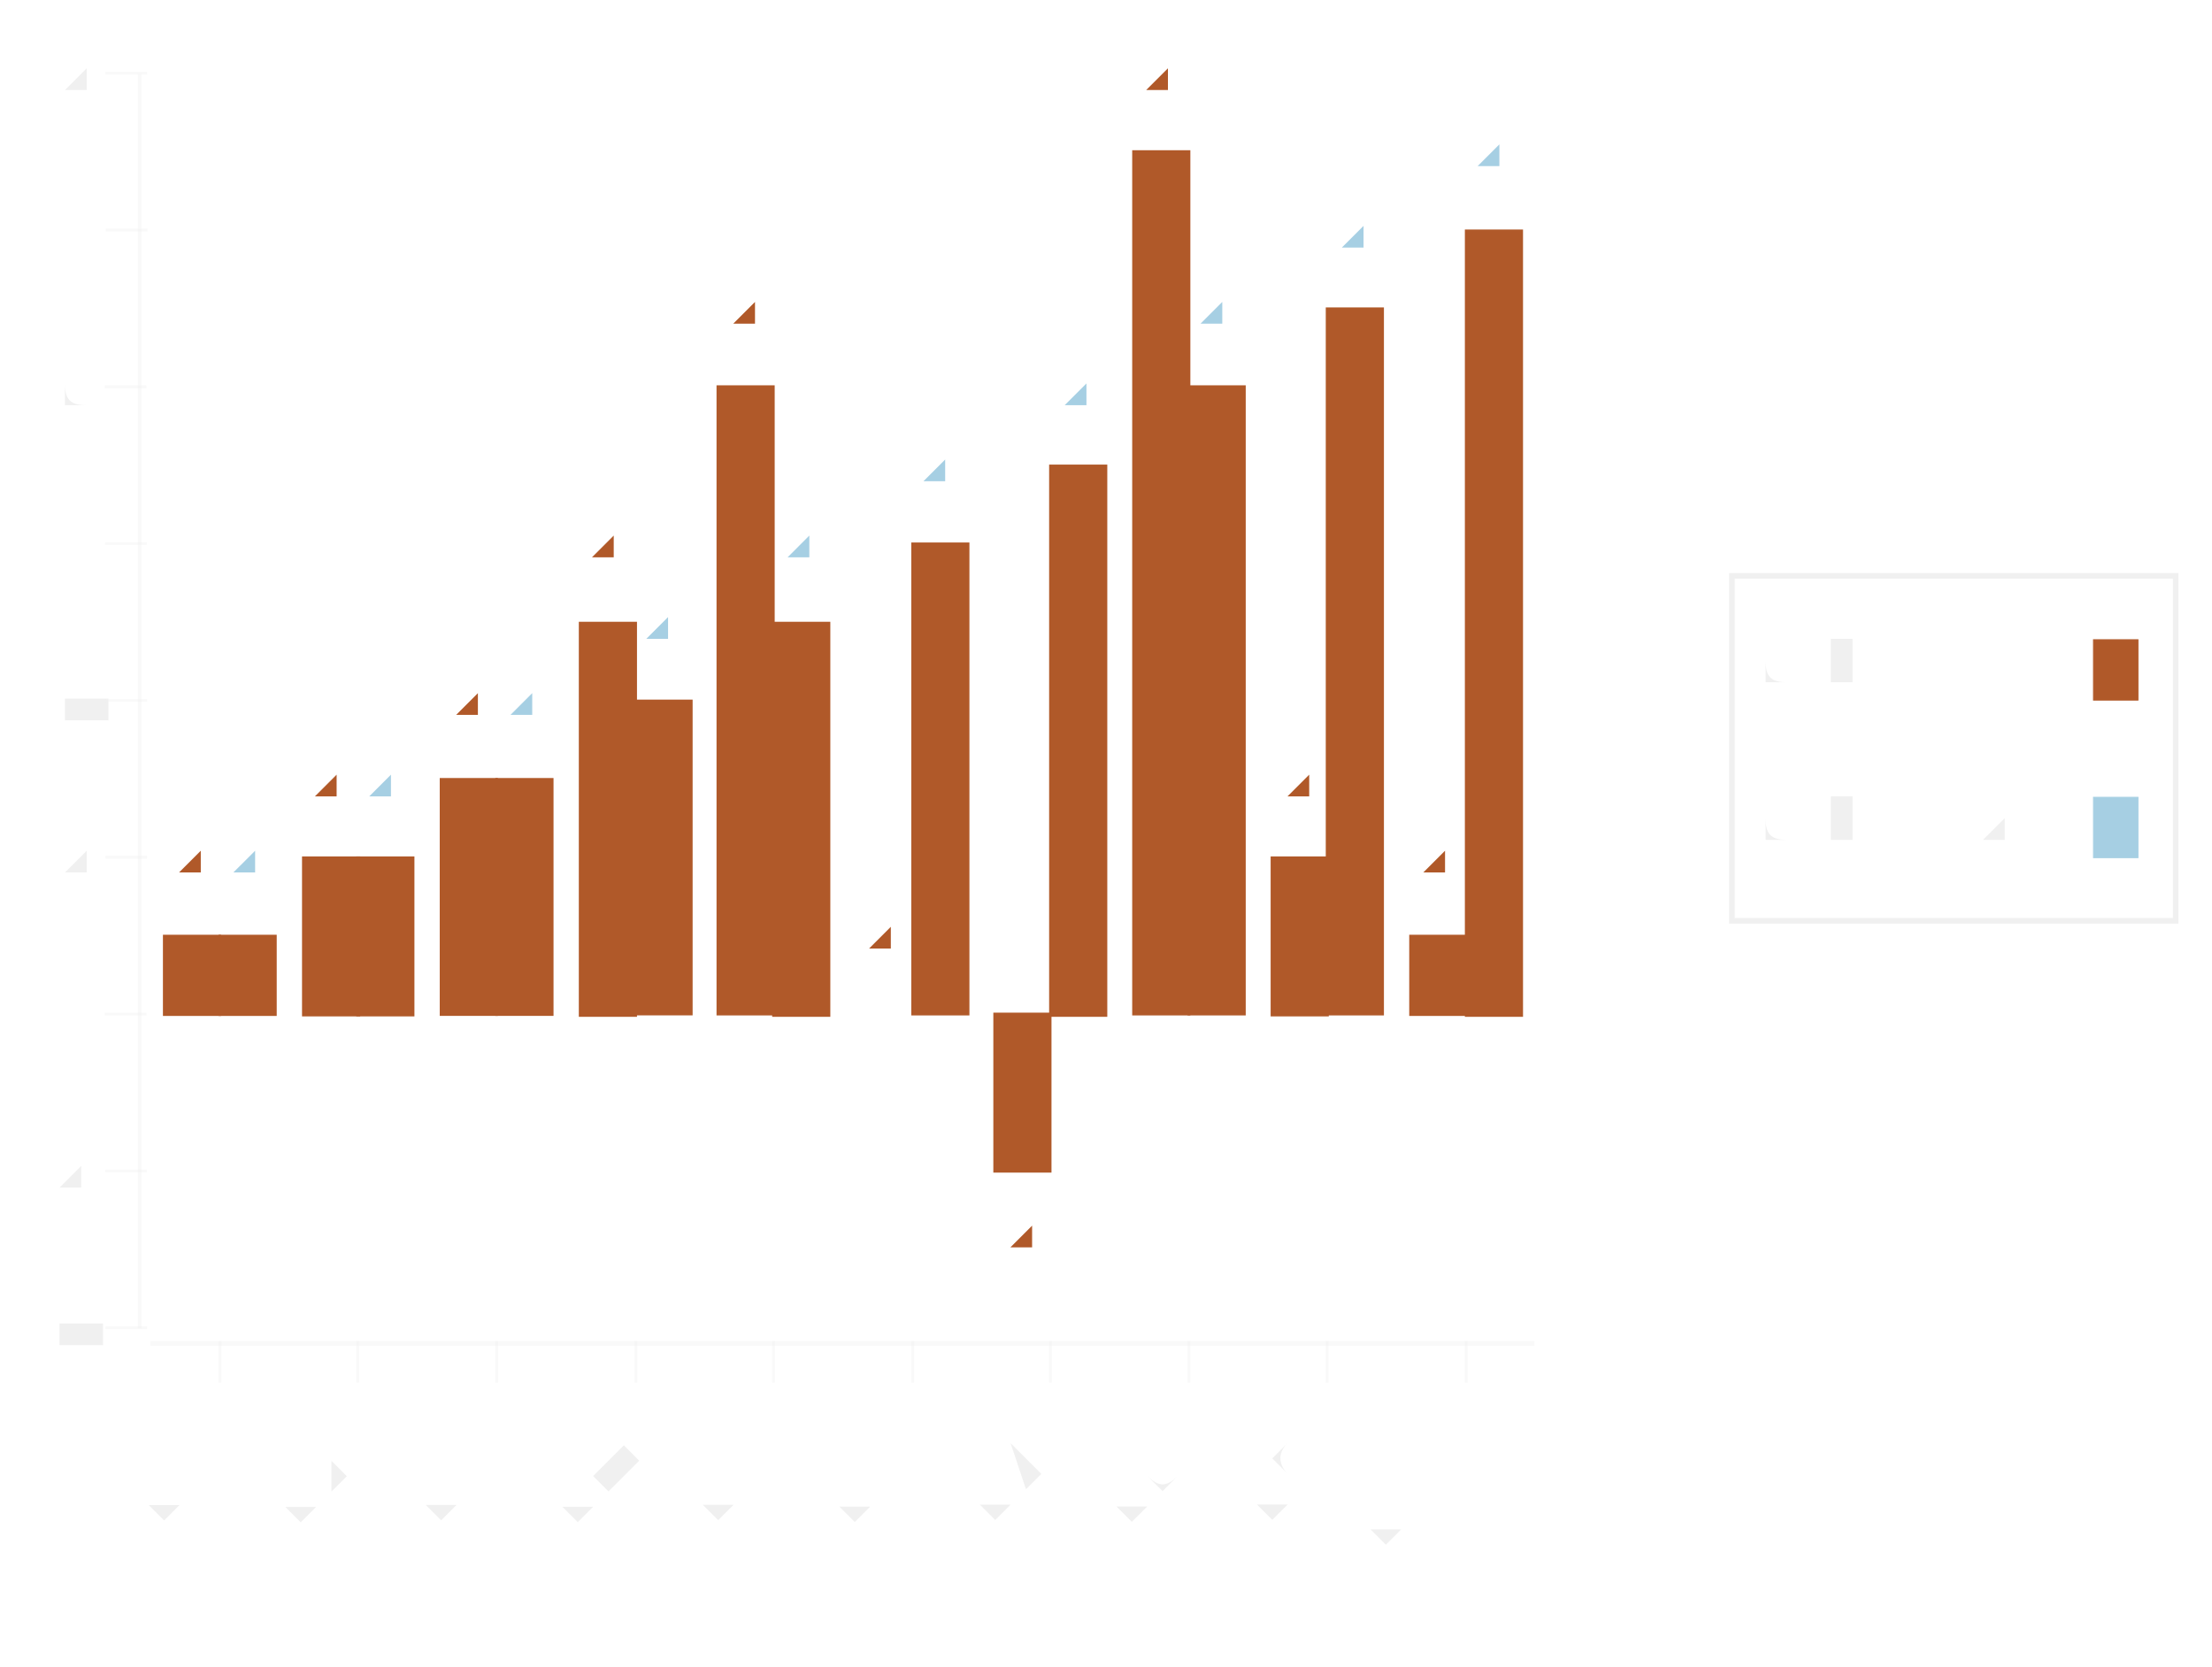
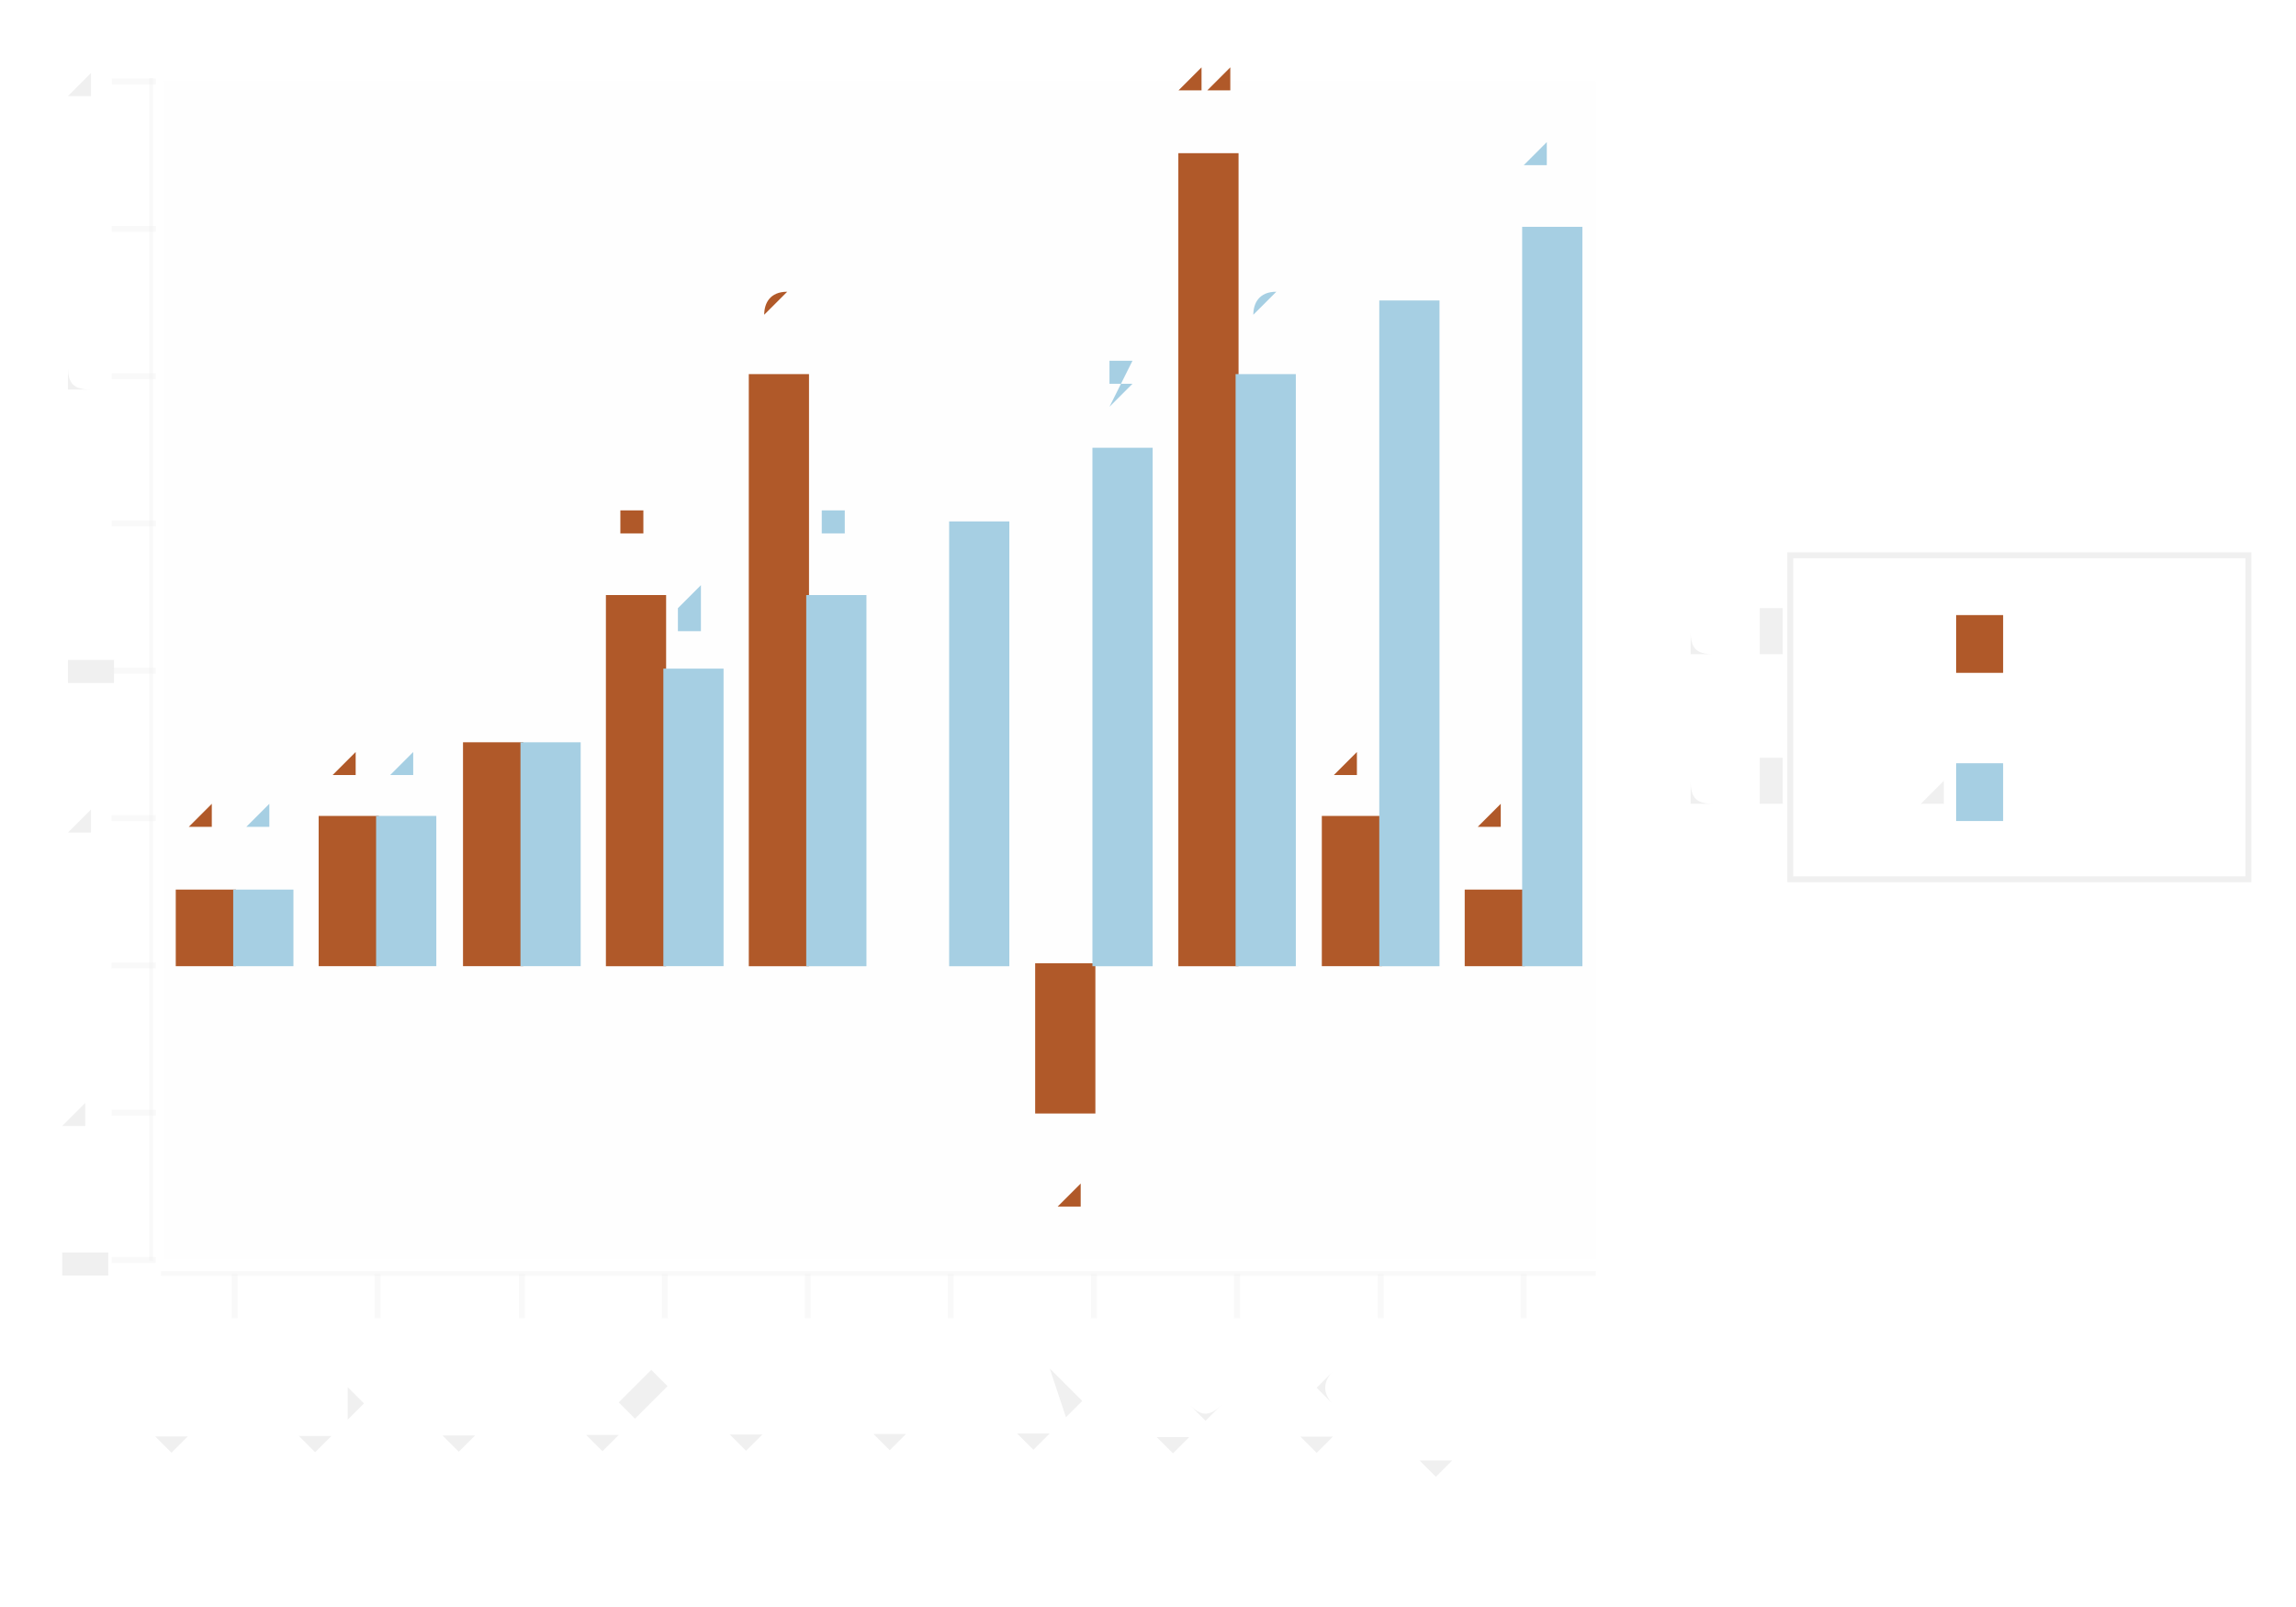
- <svg xmlns="http://www.w3.org/2000/svg" width="398.23" viewBox="-0.82 -0.553 1.59 1.198" height="300.0">
+ <svg xmlns="http://www.w3.org/2000/svg" width="428.587" viewBox="-0.788 -0.534 1.558 1.091" height="300.0">
  <style>svg {
  color-scheme: light dark;
}
@media (prefers-color-scheme:light) {
  svg {
    background-color: #0d0d0d;
  }
}</style>
-   <g stroke-opacity="0.0" fill="#f0f0f0" stroke="#000000" stroke-width="0.0" fill-opacity="5.0e-2">
-     <rect width="0.995" x="-0.712" y="-0.5" height="0.902" />
+   <g />
+   <g stroke-opacity="1.0" fill="#f0f0f0" stroke="#f0f0f0" stroke-width="4.0e-3" fill-opacity="0.0">
+     <rect width="0.311" x="0.427" y="-0.157" height="0.22" />
+   </g>
+   <g fill="#f0f0f0" stroke="none" stroke-width="0.0" font-size="4.8e-2" fill-opacity="1.0" text-anchor="start">
+     <text x="0.358" y="1.1490286833809704e-2">column 2</text>
+   </g>
+   <g stroke-opacity="1.0" fill="#a6cfe3" stroke="#a6cfe3" stroke-width="8.0e-4" fill-opacity="1.0">
+     <rect width="3.110042870760754e-2" x="0.54" y="-1.5392585541986858e-2" height="3.840410339399519e-2" />
+   </g>
+   <g fill="#f0f0f0" stroke="none" stroke-width="0.0" font-size="4.8e-2" fill-opacity="1.0" text-anchor="start">
+     <text x="0.358" y="-8.900045038047777e-2">column 1</text>
+   </g>
+   <g stroke-opacity="1.0" fill="#b05929" stroke="#b05929" stroke-width="8.0e-4" fill-opacity="1.0">
+     <rect width="3.110042870760754e-2" x="0.54" y="-0.116" height="3.840410339399514e-2" />
+   </g>
+   <g stroke-opacity="0.0" fill="#f0f0f0" stroke="#000000" stroke-width="0.0" fill-opacity="2.0e-2">
+     <rect width="0.972" x="-0.677" y="-0.479" height="0.8" />
  </g>
  <g stroke-opacity="5.0e-2" fill="none" stroke="#f0f0f0" stroke-width="5.0e-3">
-     <polyline points="-0.712,0.402 0.283,0.402" />
-     <polyline points="-0.712,0.289 0.283,0.289" />
-     <polyline points="-0.712,0.176 0.283,0.176" />
-     <polyline points="-0.712,6.369785794813976e-2 0.283,6.369785794813976e-2" />
-     <polyline points="-0.712,-4.904171364148824e-2 0.283,-4.904171364148824e-2" />
-     <polyline points="-0.712,-0.162 0.283,-0.162" />
-     <polyline points="-0.712,-0.275 0.283,-0.275" />
-     <polyline points="-0.712,-0.387 0.283,-0.387" />
-     <polyline points="-0.712,-0.5 0.283,-0.5" />
+     <polyline points="-0.677,0.321 0.294,0.321" />
+     <polyline points="-0.677,0.221 0.294,0.221" />
+     <polyline points="-0.677,0.121 0.294,0.121" />
+     <polyline points="-0.677,2.0960270607099374e-2 0.294,2.0960270607099374e-2" />
+     <polyline points="-0.677,-7.905041531476331e-2 0.294,-7.905041531476331e-2" />
+     <polyline points="-0.677,-0.179 0.294,-0.179" />
+     <polyline points="-0.677,-0.279 0.294,-0.279" />
+     <polyline points="-0.677,-0.379 0.294,-0.379" />
+     <polyline points="-0.677,-0.479 0.294,-0.479" />
  </g>
  <g fill="#f0f0f0" stroke="none" stroke-width="0.0" font-size="5.0e-2" fill-opacity="1.0" text-anchor="end">
-     <text x="-0.75" y="0.415">-4</text>
+     <text x="-0.718" y="0.333">-4</text>
+     <text x="-0.718" y="0.233">-2</text>
+     <text x="-0.718" y="0.133">0</text>
+     <text x="-0.718" y="3.256151017403547e-2">2</text>
+     <text x="-0.718" y="-6.744917574782727e-2">4</text>
+     <text x="-0.718" y="-0.167">6</text>
+     <text x="-0.718" y="-0.267">8</text>
+     <text x="-0.718" y="-0.367">10</text>
+     <text x="-0.718" y="-0.467">12</text>
  </g>
-   <g fill="#f0f0f0" stroke="none" stroke-width="0.0" font-size="5.0e-2" fill-opacity="1.0" text-anchor="end">
-     <text x="-0.75" y="0.302">-2</text>
-   </g>
-   <g fill="#f0f0f0" stroke="none" stroke-width="0.0" font-size="5.0e-2" fill-opacity="1.0" text-anchor="end">
-     <text x="-0.75" y="0.19">0</text>
-   </g>
-   <g fill="#f0f0f0" stroke="none" stroke-width="0.0" font-size="5.0e-2" fill-opacity="1.0" text-anchor="end">
-     <text x="-0.75" y="7.677564825253663e-2">2</text>
-   </g>
-   <g fill="#f0f0f0" stroke="none" stroke-width="0.0" font-size="5.0e-2" fill-opacity="1.0" text-anchor="end">
-     <text x="-0.75" y="-3.596392333709142e-2">4</text>
-   </g>
-   <g fill="#f0f0f0" stroke="none" stroke-width="0.0" font-size="5.0e-2" fill-opacity="1.0" text-anchor="end">
-     <text x="-0.75" y="-0.149">6</text>
-   </g>
-   <g fill="#f0f0f0" stroke="none" stroke-width="0.0" font-size="5.0e-2" fill-opacity="1.0" text-anchor="end">
-     <text x="-0.75" y="-0.261">8</text>
-   </g>
-   <g fill="#f0f0f0" stroke="none" stroke-width="0.0" font-size="5.0e-2" fill-opacity="1.0" text-anchor="end">
-     <text x="-0.75" y="-0.374">10</text>
-   </g>
-   <g fill="#f0f0f0" stroke="none" stroke-width="0.0" font-size="5.0e-2" fill-opacity="1.0" text-anchor="end">
-     <text x="-0.75" y="-0.487">12</text>
-   </g>
-   <g stroke-opacity="0.4" fill="#f0f0f0" stroke="#f0f0f0" stroke-width="2.0e-3" fill-opacity="0.4">
-     <g transform="rotate(-90.0, -0.7294106, 0.4019166)">
-       <polyline points="-0.729,0.417 -0.729,0.387" />
+   <g stroke-opacity="0.4" fill="#f0f0f0" stroke="#f0f0f0" stroke-width="4.0e-3" fill-opacity="0.4">
+     <g transform="rotate(-90.0, -0.6975306, 0.3209923)">
+       <polyline points="-0.698,0.336 -0.698,0.306" />
    </g>
-     <g transform="rotate(-90.0, -0.7294106, 0.289177)">
-       <polyline points="-0.729,0.304 -0.729,0.274" />
+     <g transform="rotate(-90.0, -0.6975306, 0.2209816)">
+       <polyline points="-0.698,0.236 -0.698,0.206" />
    </g>
-     <g transform="rotate(-90.0, -0.7294106, 0.1764374)">
-       <polyline points="-0.729,0.191 -0.729,0.161" />
+     <g transform="rotate(-90.0, -0.6975306, 0.120971)">
+       <polyline points="-0.698,0.136 -0.698,0.106" />
    </g>
-     <g transform="rotate(-90.0, -0.7294106, 6.369785794813976e-2)">
-       <polyline points="-0.729,7.869785794813976e-2 -0.729,4.869785794813976e-2" />
+     <g transform="rotate(-90.0, -0.6975306, 2.0960270607099374e-2)">
+       <polyline points="-0.698,3.596027060709937e-2 -0.698,5.960270607099374e-3" />
    </g>
-     <g transform="rotate(-90.0, -0.7294106, -4.904171364148824e-2)">
-       <polyline points="-0.729,-3.404171364148824e-2 -0.729,-6.404171364148824e-2" />
+     <g transform="rotate(-90.0, -0.6975306, -7.905041531476331e-2)">
+       <polyline points="-0.698,-6.405041531476331e-2 -0.698,-9.405041531476331e-2" />
    </g>
-     <g transform="rotate(-90.0, -0.7294106, -0.1617813)">
-       <polyline points="-0.729,-0.147 -0.729,-0.177" />
+     <g transform="rotate(-90.0, -0.6975306, -0.1790611)">
+       <polyline points="-0.698,-0.164 -0.698,-0.194" />
    </g>
-     <g transform="rotate(-90.0, -0.7294106, -0.2745209)">
-       <polyline points="-0.729,-0.26 -0.729,-0.29" />
+     <g transform="rotate(-90.0, -0.6975306, -0.2790718)">
+       <polyline points="-0.698,-0.264 -0.698,-0.294" />
    </g>
-     <g transform="rotate(-90.0, -0.7294106, -0.3872604)">
-       <polyline points="-0.729,-0.372 -0.729,-0.402" />
+     <g transform="rotate(-90.0, -0.6975306, -0.3790825)">
+       <polyline points="-0.698,-0.364 -0.698,-0.394" />
    </g>
-     <g transform="rotate(-90.0, -0.7294106, -0.5)">
-       <polyline points="-0.729,-0.485 -0.729,-0.515" />
+     <g transform="rotate(-90.0, -0.6975306, -0.4790932)">
+       <polyline points="-0.698,-0.464 -0.698,-0.494" />
    </g>
  </g>
  <g stroke-opacity="0.0" fill="#f0f0f0" stroke="#000000" stroke-width="0.0" fill-opacity="0.4">
-     <rect width="2.6541273892675132e-3" x="-0.721" y="-0.5" height="0.902" />
+     <rect width="2.5917023923006655e-3" x="-0.687" y="-0.481" height="0.803" />
  </g>
  <g fill="#f0f0f0" stroke="none" stroke-width="0.0" font-size="5.0e-2" fill-opacity="1.0" text-anchor="end">
-     <text x="-0.662" y="0.5" transform="rotate(-45.0, -0.6620621, 0.5)">row 1</text>
+     <text x="-0.629" y="0.412" transform="rotate(-45.0, -0.6288505, 0.4124021)">row 1</text>
+     <text x="-0.532" y="0.412" transform="rotate(-45.0, -0.5316616, 0.4124021)">row 2</text>
+     <text x="-0.434" y="0.412" transform="rotate(-45.0, -0.4344728, 0.4124021)">row 3</text>
+     <text x="-0.337" y="0.412" transform="rotate(-45.0, -0.3372839, 0.4124021)">row 4</text>
+     <text x="-0.24" y="0.412" transform="rotate(-45.0, -0.2400951, 0.4124021)">row 5</text>
+     <text x="-0.143" y="0.412" transform="rotate(-45.0, -0.1429063, 0.4124021)">row 6</text>
+     <text x="-4.571742699610648e-2" y="0.412" transform="rotate(-45.0, -4.571742699610648e-2, 0.4124021)">row 7</text>
+     <text x="5.147141271516764e-2" y="0.412" transform="rotate(-45.0, 5.147141271516764e-2, 0.4124021)">row 8</text>
+     <text x="0.149" y="0.412" transform="rotate(-45.0, 0.1486603, 0.4124021)">row 9</text>
+     <text x="0.246" y="0.412" transform="rotate(-45.0, 0.2458491, 0.4124021)">row 10</text>
  </g>
-   <g fill="#f0f0f0" stroke="none" stroke-width="0.0" font-size="5.0e-2" fill-opacity="1.0" text-anchor="end">
-     <text x="-0.563" y="0.5" transform="rotate(-45.0, -0.5625323, 0.5)">row 2</text>
-   </g>
-   <g fill="#f0f0f0" stroke="none" stroke-width="0.0" font-size="5.0e-2" fill-opacity="1.0" text-anchor="end">
-     <text x="-0.463" y="0.5" transform="rotate(-45.0, -0.4630026, 0.5)">row 3</text>
-   </g>
-   <g fill="#f0f0f0" stroke="none" stroke-width="0.0" font-size="5.0e-2" fill-opacity="1.0" text-anchor="end">
-     <text x="-0.363" y="0.5" transform="rotate(-45.0, -0.3634728, 0.5)">row 4</text>
-   </g>
-   <g fill="#f0f0f0" stroke="none" stroke-width="0.0" font-size="5.0e-2" fill-opacity="1.0" text-anchor="end">
-     <text x="-0.264" y="0.5" transform="rotate(-45.0, -0.263943, 0.5)">row 5</text>
-   </g>
-   <g fill="#f0f0f0" stroke="none" stroke-width="0.0" font-size="5.0e-2" fill-opacity="1.0" text-anchor="end">
-     <text x="-0.164" y="0.5" transform="rotate(-45.0, -0.1644132, 0.5)">row 6</text>
-   </g>
-   <g fill="#f0f0f0" stroke="none" stroke-width="0.0" font-size="5.0e-2" fill-opacity="1.0" text-anchor="end">
-     <text x="-6.48834616898828e-2" y="0.5" transform="rotate(-45.0, -6.48834616898828e-2, 0.5)">row 7</text>
-   </g>
-   <g fill="#f0f0f0" stroke="none" stroke-width="0.0" font-size="5.0e-2" fill-opacity="1.0" text-anchor="end">
-     <text x="3.464631540765173e-2" y="0.5" transform="rotate(-45.0, 3.464631540765173e-2, 0.5)">row 8</text>
-   </g>
-   <g fill="#f0f0f0" stroke="none" stroke-width="0.0" font-size="5.0e-2" fill-opacity="1.0" text-anchor="end">
-     <text x="0.134" y="0.5" transform="rotate(-45.0, 0.1341761, 0.5)">row 9</text>
-   </g>
-   <g fill="#f0f0f0" stroke="none" stroke-width="0.0" font-size="5.0e-2" fill-opacity="1.0" text-anchor="end">
-     <text x="0.234" y="0.5" transform="rotate(-45.0, 0.2337059, 0.5)">row 10</text>
-   </g>
-   <g stroke-opacity="0.4" fill="#f0f0f0" stroke="#f0f0f0" stroke-width="2.0e-3" fill-opacity="0.4">
-     <polyline points="-0.662,0.441 -0.662,0.411" />
-     <polyline points="-0.563,0.441 -0.563,0.411" />
-     <polyline points="-0.463,0.441 -0.463,0.411" />
-     <polyline points="-0.363,0.441 -0.363,0.411" />
-     <polyline points="-0.264,0.441 -0.264,0.411" />
-     <polyline points="-0.164,0.441 -0.164,0.411" />
-     <polyline points="-6.48834616898828e-2,0.441 -6.48834616898828e-2,0.411" />
-     <polyline points="3.464631540765173e-2,0.441 3.464631540765173e-2,0.411" />
-     <polyline points="0.134,0.441 0.134,0.411" />
-     <polyline points="0.234,0.441 0.234,0.411" />
+   <g stroke-opacity="0.4" fill="#f0f0f0" stroke="#f0f0f0" stroke-width="4.0e-3" fill-opacity="0.4">
+     <polyline points="-0.629,0.361 -0.629,0.331" />
+     <polyline points="-0.532,0.361 -0.532,0.331" />
+     <polyline points="-0.434,0.361 -0.434,0.331" />
+     <polyline points="-0.337,0.361 -0.337,0.331" />
+     <polyline points="-0.24,0.361 -0.24,0.331" />
+     <polyline points="-0.143,0.361 -0.143,0.331" />
+     <polyline points="-4.571742699610648e-2,0.361 -4.571742699610648e-2,0.331" />
+     <polyline points="5.147141271516764e-2,0.361 5.147141271516764e-2,0.331" />
+     <polyline points="0.149,0.361 0.149,0.331" />
+     <polyline points="0.246,0.361 0.246,0.331" />
  </g>
  <g stroke-opacity="0.0" fill="#f0f0f0" stroke="#000000" stroke-width="0.0" fill-opacity="0.4">
-     <rect width="0.995" x="-0.712" y="0.411" height="3.6076662908681167e-3" />
+     <rect width="0.974" x="-0.679" y="0.329" height="3.2003419494995855e-3" />
  </g>
  <g stroke-opacity="1.0" fill="#b05929" stroke="#b05929" stroke-width="2.0e-3" fill-opacity="1.0">
-     <rect width="3.981191083901392e-2" x="-0.702" y="0.12" height="5.6369785794814e-2" />
-     <rect width="3.981191083901381e-2" x="-0.602" y="6.369785794813976e-2" height="0.113" />
-     <rect width="3.981191083901392e-2" x="-0.503" y="7.328072153325815e-3" height="0.169" />
-     <rect width="3.9811910839013975e-2" x="-0.403" y="-0.105" height="0.282" />
-     <rect width="3.9811910839013975e-2" x="-0.304" y="-0.275" height="0.451" />
-     <rect width="3.981191083901392e-2" x="-0.204" y="0.176" height="0.0" />
-     <rect width="3.981191083901425e-2" x="-0.105" y="0.176" height="0.113" />
-     <rect width="3.98119108390137e-2" x="-5.165595431362191e-3" y="-0.444" height="0.62" />
-     <rect width="3.981191083901414e-2" x="9.436418166617233e-2" y="6.369785794813976e-2" height="0.113" />
-     <rect width="3.981191083901403e-2" x="0.194" y="0.12" height="5.6369785794814e-2" />
-     <rect width="3.981191083901392e-2" x="-0.662" y="0.12" height="5.6369785794814e-2" />
-     <rect width="3.981191083901392e-2" x="-0.563" y="6.369785794813976e-2" height="0.113" />
-     <rect width="3.981191083901392e-2" x="-0.463" y="7.328072153325815e-3" height="0.169" />
-     <rect width="3.981191083901375e-2" x="-0.363" y="-4.904171364148824e-2" height="0.225" />
-     <rect width="3.981191083901381e-2" x="-0.264" y="-0.105" height="0.282" />
-     <rect width="3.981191083901381e-2" x="-0.164" y="-0.162" height="0.338" />
-     <rect width="3.981191083901359e-2" x="-6.48834616898828e-2" y="-0.218" height="0.395" />
-     <rect width="3.981191083901403e-2" x="3.464631540765151e-2" y="-0.275" height="0.451" />
-     <rect width="3.981191083901392e-2" x="0.134" y="-0.331" height="0.507" />
-     <rect width="3.981191083901381e-2" x="0.234" y="-0.387" height="0.564" />
+     <rect width="3.887553588450976e-2" x="-0.668" y="7.096561356803066e-2" height="5.000534296093134e-2" />
+     <rect width="3.887553588450965e-2" x="-0.571" y="2.0960270607099374e-2" height="0.1" />
+     <rect width="3.8875535884509704e-2" x="-0.473" y="-2.9045072353831913e-2" height="0.15" />
+     <rect width="3.887553588450965e-2" x="-0.376" y="-0.129" height="0.25" />
+     <rect width="3.887553588450976e-2" x="-0.279" y="-0.279" height="0.4" />
+     <rect width="3.887553588450954e-2" x="-0.182" y="0.121" height="0.0" />
+     <rect width="3.887553588450965e-2" x="-8.459296288061646e-2" y="0.121" height="0.1" />
+     <rect width="3.887553588450976e-2" x="1.259587683065766e-2" y="-0.429" height="0.55" />
+     <rect width="3.887553588450987e-2" x="0.11" y="2.0960270607099374e-2" height="0.1" />
+     <rect width="3.887553588450976e-2" x="0.207" y="7.096561356803066e-2" height="5.000534296093134e-2" />
+   </g>
+   <g stroke-opacity="1.0" fill="#a6cfe3" stroke="#a6cfe3" stroke-width="2.0e-3" fill-opacity="1.0">
+     <rect width="3.887553588450976e-2" x="-0.629" y="7.096561356803066e-2" height="5.000534296093134e-2" />
+     <rect width="3.887553588450976e-2" x="-0.532" y="2.0960270607099374e-2" height="0.1" />
+     <rect width="3.887553588450976e-2" x="-0.434" y="-2.9045072353831913e-2" height="0.15" />
+     <rect width="3.8875535884509815e-2" x="-0.337" y="-7.905041531476331e-2" height="0.2" />
+     <rect width="3.887553588450976e-2" x="-0.24" y="-0.129" height="0.25" />
+     <rect width="3.887553588450976e-2" x="-0.143" y="-0.179" height="0.3" />
+     <rect width="3.887553588450976e-2" x="-4.5717426996106814e-2" y="-0.229" height="0.35" />
+     <rect width="3.887553588450987e-2" x="5.147141271516742e-2" y="-0.279" height="0.4" />
+     <rect width="3.887553588450976e-2" x="0.149" y="-0.329" height="0.45" />
+     <rect width="3.887553588450987e-2" x="0.246" y="-0.379" height="0.5" />
  </g>
  <g />
  <g fill="#b05929" stroke="none" stroke-width="0.0" font-size="4.0e-2" fill-opacity="1.0" text-anchor="middle">
-     <text x="-0.682" y="9.075535512965055e-2">1</text>
-     <text x="-0.582" y="3.43855693348365e-2">1</text>
-     <text x="-0.483" y="-2.19842164599775e-2">1</text>
-     <text x="-0.383" y="-0.135">1</text>
-     <text x="-0.284" y="-0.304">1</text>
-     <text x="-0.184" y="0.147">1</text>
-     <text x="-8.478941710938992e-2" y="0.362">1</text>
-     <text x="1.4740359988144824e-2" y="-0.473">1</text>
-     <text x="0.114" y="3.43855693348365e-2">1</text>
-     <text x="0.214" y="9.075535512965055e-2">1</text>
+     <text x="-0.648" y="4.4962835228346376e-2">1</text>
+     <text x="-0.551" y="-5.0425077325848555e-3">2</text>
+     <text x="-0.454" y="-5.504785069351614e-2">3</text>
+     <text x="-0.357" y="-0.155">5</text>
+     <text x="-0.26" y="-0.305">8</text>
+     <text x="-0.162" y="9.496817818927777e-2">0</text>
+     <text x="-6.515519493836153e-2" y="0.286">-2</text>
+     <text x="3.203364477291282e-2" y="-0.455">11</text>
+     <text x="0.129" y="-5.0425077325848555e-3">2</text>
+     <text x="0.226" y="4.4962835228346376e-2">1</text>
  </g>
  <g fill="#a6cfe3" stroke="none" stroke-width="0.0" font-size="4.0e-2" fill-opacity="1.0" text-anchor="middle">
-     <text x="-0.642" y="9.075535512965055e-2">1</text>
-     <text x="-0.543" y="3.43855693348365e-2">1</text>
-     <text x="-0.443" y="-2.19842164599775e-2">1</text>
-     <text x="-0.344" y="-7.835400225479139e-2">1</text>
-     <text x="-0.244" y="-0.135">1</text>
-     <text x="-0.145" y="-0.191">1</text>
-     <text x="-4.497750627037611e-2" y="-0.247">1</text>
-     <text x="5.455227082715863e-2" y="-0.304">1</text>
-     <text x="0.154" y="-0.36">1</text>
-     <text x="0.254" y="-0.417">1</text>
-   </g>
-   <g />
-   <g stroke-opacity="1.0" fill="#f0f0f0" stroke="#f0f0f0" stroke-width="4.0e-3" fill-opacity="0.0">
-     <rect width="0.319" x="0.425" y="-0.139" height="0.248" />
-   </g>
-   <g fill="#f0f0f0" stroke="none" stroke-width="0.0" font-size="4.8e-2" fill-opacity="1.0" text-anchor="start">
-     <text x="0.451" y="5.0542308989460605e-2">column 2</text>
-   </g>
-   <g stroke-opacity="1.0" fill="#a6cfe3" stroke="#a6cfe3" stroke-width="8.0e-4" fill-opacity="1.0">
-     <rect width="3.1849528671210825e-2" x="0.685" y="2.0237912146168657e-2" height="4.3291995490417234e-2" />
-   </g>
-   <g fill="#f0f0f0" stroke="none" stroke-width="0.0" font-size="4.8e-2" fill-opacity="1.0" text-anchor="start">
-     <text x="0.451" y="-6.273841254379753e-2">column 1</text>
-   </g>
-   <g stroke-opacity="1.0" fill="#b05929" stroke="#b05929" stroke-width="8.0e-4" fill-opacity="1.0">
-     <rect width="3.1849528671210825e-2" x="0.685" y="-9.304280938708964e-2" height="4.329199549041718e-2" />
+     <text x="-0.609" y="4.4962835228346376e-2">1</text>
+     <text x="-0.512" y="-5.0425077325848555e-3">2</text>
+     <text x="-0.415" y="-5.504785069351614e-2">3</text>
+     <text x="-0.318" y="-0.105">4</text>
+     <text x="-0.221" y="-0.155">5</text>
+     <text x="-0.123" y="-0.205">6</text>
+     <text x="-2.62796590538521e-2" y="-0.255">7</text>
+     <text x="7.090918065742224e-2" y="-0.305">8</text>
+     <text x="0.168" y="-0.355">9</text>
+     <text x="0.265" y="-0.405">10</text>
  </g>
  <g />
</svg>
